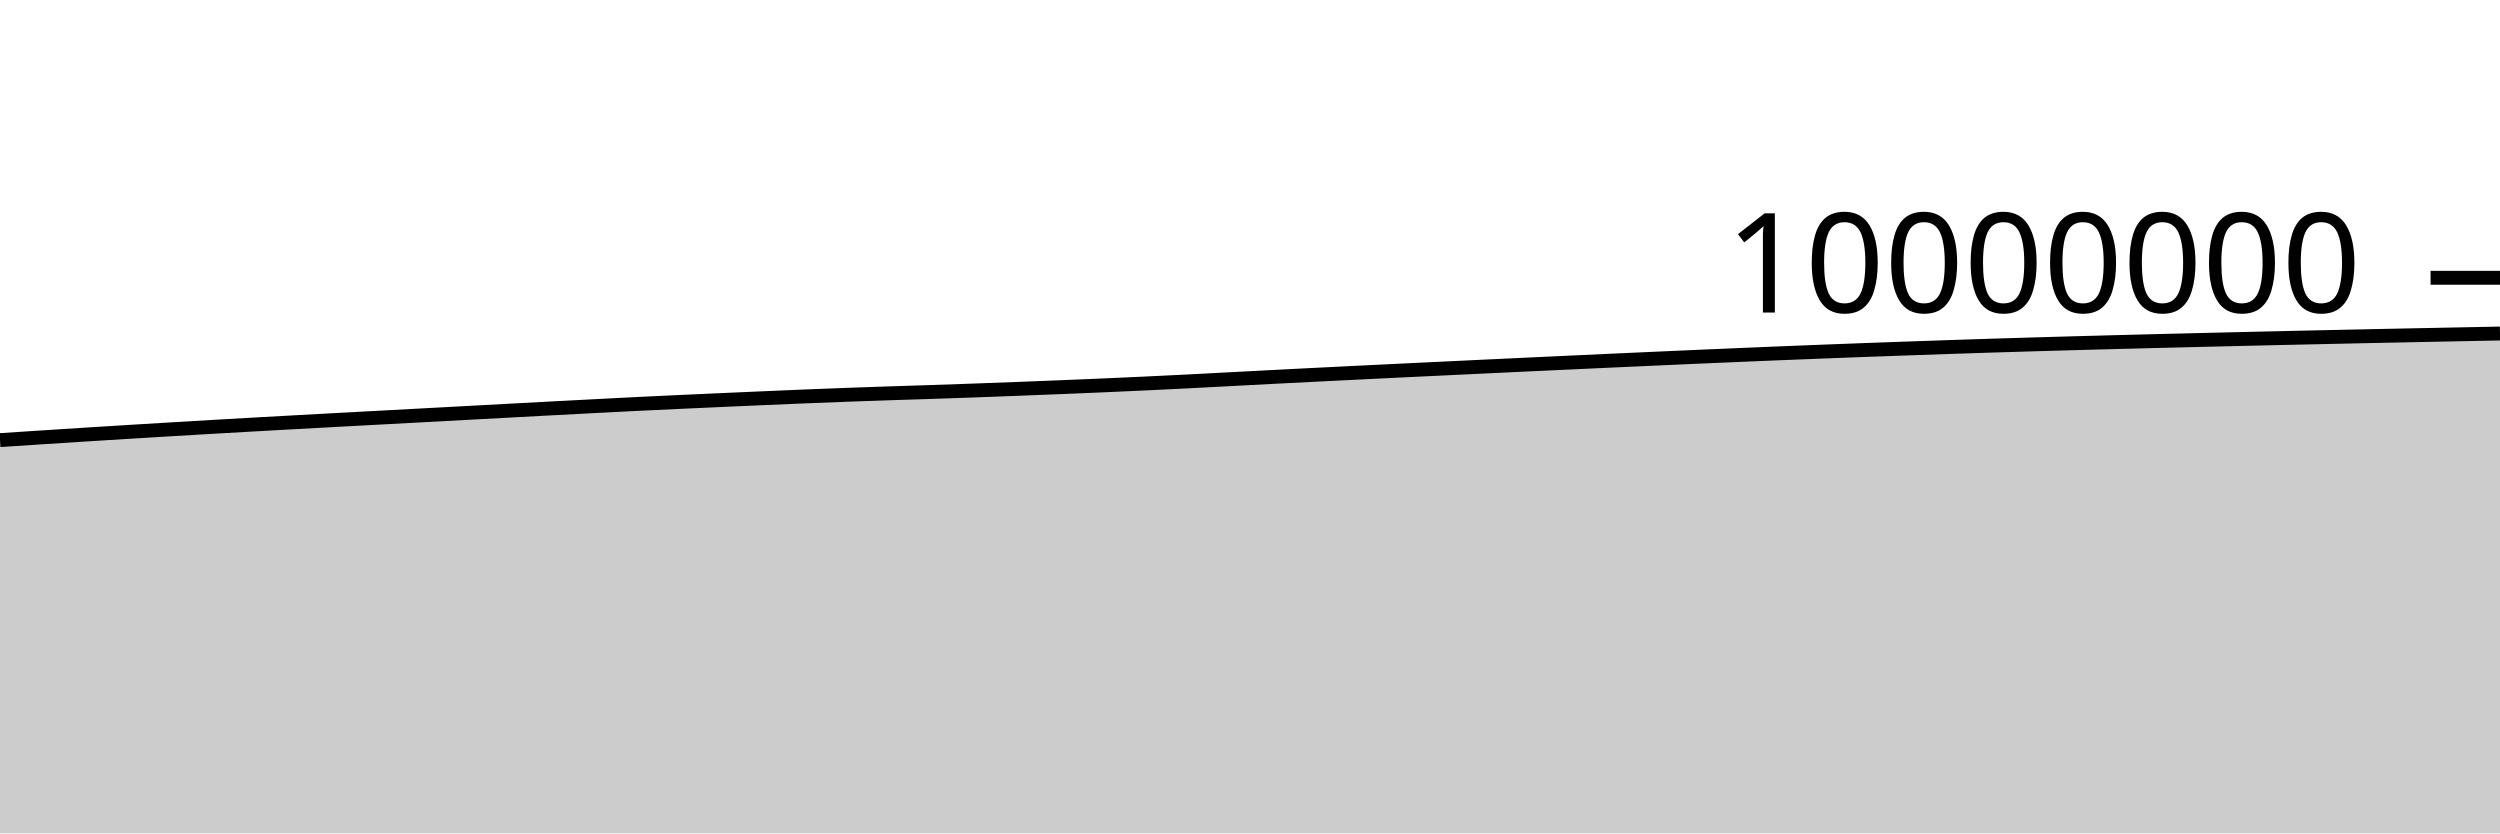
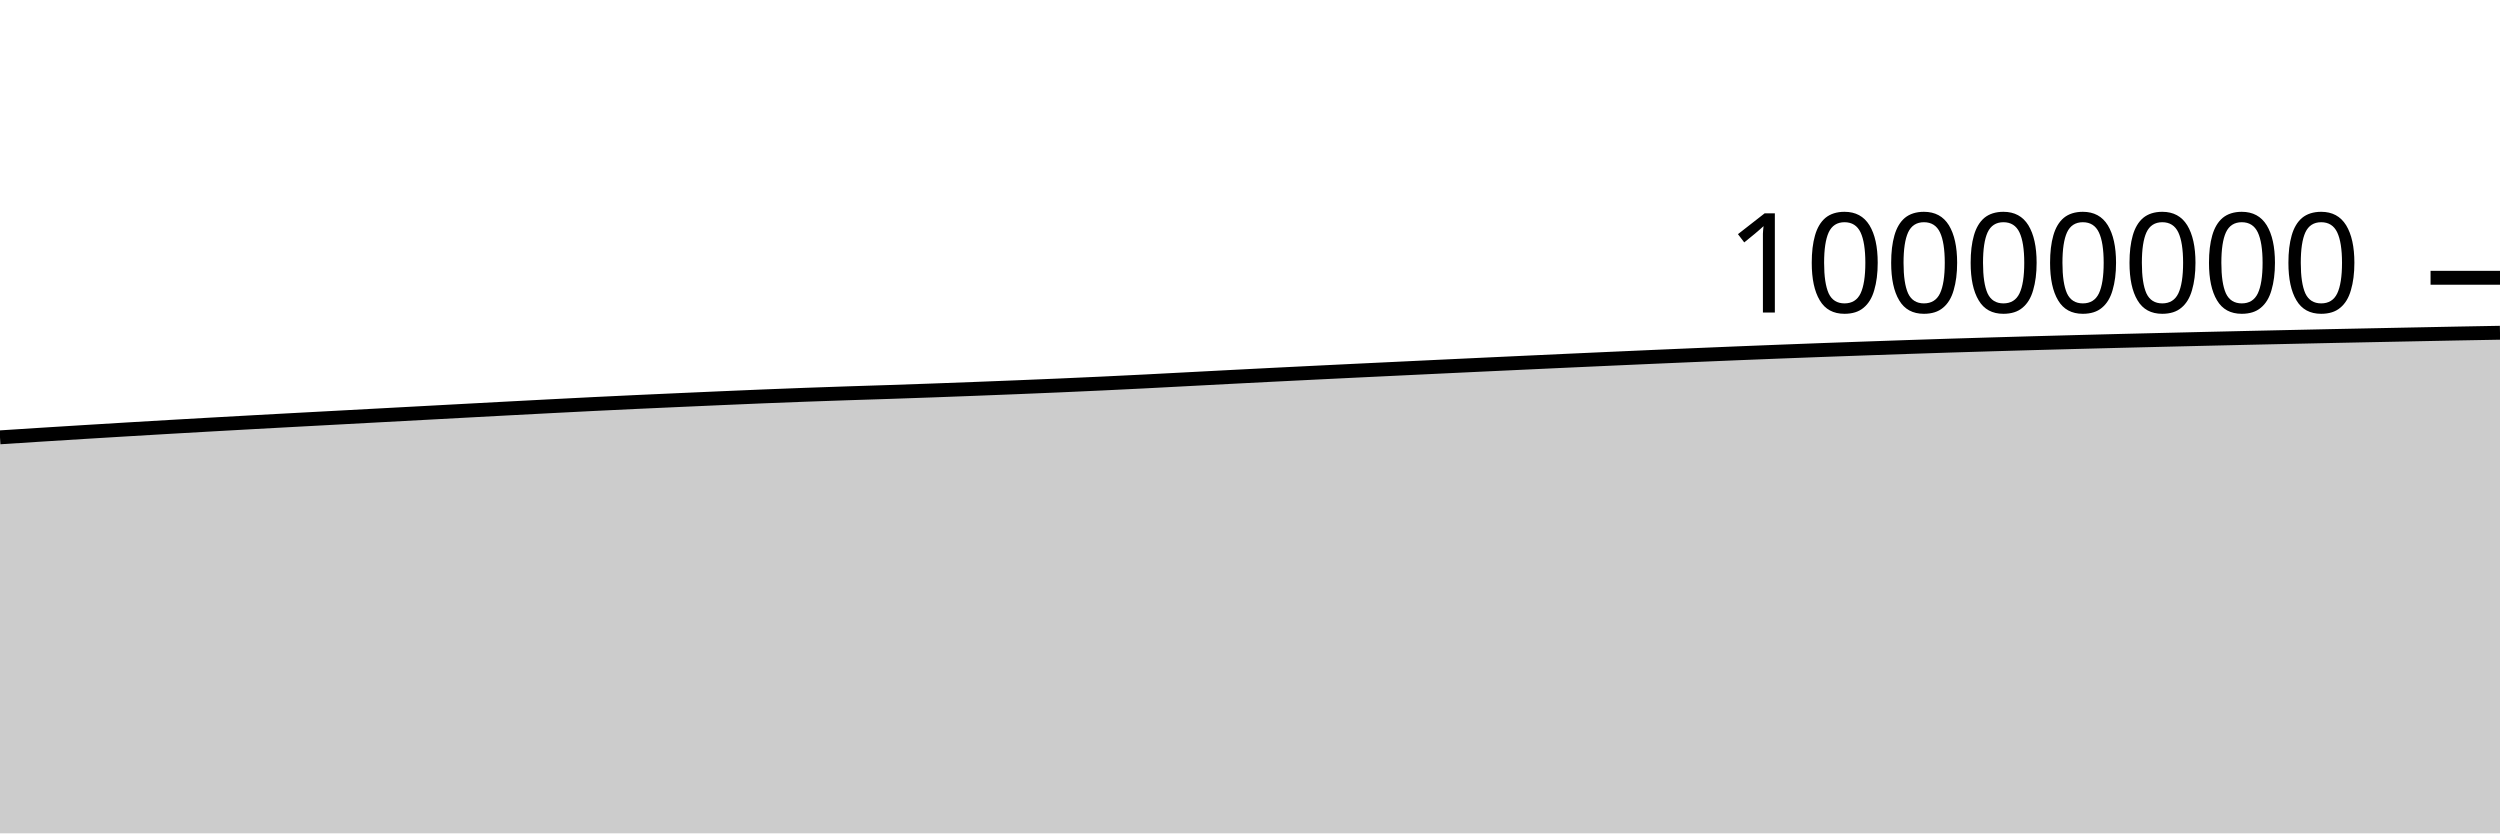
<svg xmlns="http://www.w3.org/2000/svg" viewBox="0 0 180 60">
  <g transform="translate(0,20)">
-     <path class="area" fill="rgba(0, 0, 0, 0.2)" d="M0,11.687C1.017,11.62,2.034,11.554,3.051,11.488C4.068,11.422,5.085,11.357,6.102,11.292C7.119,11.228,8.136,11.165,9.153,11.102C10.169,11.04,11.186,10.978,12.203,10.917C13.22,10.856,14.237,10.796,15.254,10.737C16.271,10.678,17.288,10.62,18.305,10.563C19.322,10.506,20.339,10.449,21.356,10.393C22.373,10.337,23.39,10.282,24.407,10.227C25.424,10.172,26.441,10.118,27.458,10.063C28.475,10.008,29.492,9.954,30.508,9.899C31.525,9.844,32.542,9.789,33.559,9.735C34.576,9.68,35.593,9.625,36.61,9.57C37.627,9.516,38.644,9.461,39.661,9.407C40.678,9.353,41.695,9.3,42.712,9.247C43.729,9.194,44.746,9.141,45.763,9.09C46.78,9.04,47.797,8.993,48.814,8.945C49.831,8.898,50.847,8.853,51.864,8.807C52.881,8.761,53.898,8.716,54.915,8.672C55.932,8.628,56.949,8.583,57.966,8.542C58.983,8.501,60,8.461,61.017,8.424C62.034,8.386,63.051,8.352,64.068,8.318C65.085,8.284,66.102,8.254,67.119,8.22C68.136,8.186,69.153,8.151,70.169,8.114C71.186,8.077,72.203,8.039,73.22,8C74.237,7.96,75.254,7.921,76.271,7.88C77.288,7.839,78.305,7.797,79.322,7.753C80.339,7.709,81.356,7.663,82.373,7.615C83.39,7.568,84.407,7.517,85.424,7.466C86.441,7.414,87.458,7.359,88.475,7.306C89.492,7.252,90.508,7.198,91.525,7.146C92.542,7.093,93.559,7.041,94.576,6.99C95.593,6.939,96.61,6.888,97.627,6.838C98.644,6.788,99.661,6.739,100.678,6.689C101.695,6.64,102.712,6.591,103.729,6.543C104.746,6.494,105.763,6.445,106.78,6.397C107.797,6.349,108.814,6.301,109.831,6.253C110.847,6.205,111.864,6.158,112.881,6.111C113.898,6.064,114.915,6.017,115.932,5.97C116.949,5.924,117.966,5.878,118.983,5.832C120,5.786,121.017,5.741,122.034,5.696C123.051,5.652,124.068,5.608,125.085,5.565C126.102,5.521,127.119,5.479,128.136,5.438C129.153,5.396,130.169,5.356,131.186,5.317C132.203,5.277,133.22,5.239,134.237,5.201C135.254,5.164,136.271,5.128,137.288,5.092C138.305,5.056,139.322,5.02,140.339,4.986C141.356,4.952,142.373,4.918,143.39,4.886C144.407,4.854,145.424,4.824,146.441,4.794C147.458,4.764,148.475,4.735,149.492,4.707C150.508,4.679,151.525,4.651,152.542,4.625C153.559,4.598,154.576,4.572,155.593,4.547C156.61,4.522,157.627,4.497,158.644,4.473C159.661,4.448,160.678,4.424,161.695,4.4C162.712,4.376,163.729,4.353,164.746,4.33C165.763,4.307,166.78,4.285,167.797,4.263C168.814,4.24,169.831,4.219,170.847,4.197C171.864,4.176,172.881,4.155,173.898,4.135C174.915,4.114,175.932,4.094,176.949,4.074C177.966,4.053,178.983,4.033,180,4.013L180,40C178.983,40,177.966,40,176.949,40C175.932,40,174.915,40,173.898,40C172.881,40,171.864,40,170.847,40C169.831,40,168.814,40,167.797,40C166.78,40,165.763,40,164.746,40C163.729,40,162.712,40,161.695,40C160.678,40,159.661,40,158.644,40C157.627,40,156.61,40,155.593,40C154.576,40,153.559,40,152.542,40C151.525,40,150.508,40,149.492,40C148.475,40,147.458,40,146.441,40C145.424,40,144.407,40,143.39,40C142.373,40,141.356,40,140.339,40C139.322,40,138.305,40,137.288,40C136.271,40,135.254,40,134.237,40C133.22,40,132.203,40,131.186,40C130.169,40,129.153,40,128.136,40C127.119,40,126.102,40,125.085,40C124.068,40,123.051,40,122.034,40C121.017,40,120,40,118.983,40C117.966,40,116.949,40,115.932,40C114.915,40,113.898,40,112.881,40C111.864,40,110.847,40,109.831,40C108.814,40,107.797,40,106.78,40C105.763,40,104.746,40,103.729,40C102.712,40,101.695,40,100.678,40C99.661,40,98.644,40,97.627,40C96.61,40,95.593,40,94.576,40C93.559,40,92.542,40,91.525,40C90.508,40,89.492,40,88.475,40C87.458,40,86.441,40,85.424,40C84.407,40,83.39,40,82.373,40C81.356,40,80.339,40,79.322,40C78.305,40,77.288,40,76.271,40C75.254,40,74.237,40,73.22,40C72.203,40,71.186,40,70.169,40C69.153,40,68.136,40,67.119,40C66.102,40,65.085,40,64.068,40C63.051,40,62.034,40,61.017,40C60,40,58.983,40,57.966,40C56.949,40,55.932,40,54.915,40C53.898,40,52.881,40,51.864,40C50.847,40,49.831,40,48.814,40C47.797,40,46.78,40,45.763,40C44.746,40,43.729,40,42.712,40C41.695,40,40.678,40,39.661,40C38.644,40,37.627,40,36.61,40C35.593,40,34.576,40,33.559,40C32.542,40,31.525,40,30.508,40C29.492,40,28.475,40,27.458,40C26.441,40,25.424,40,24.407,40C23.39,40,22.373,40,21.356,40C20.339,40,19.322,40,18.305,40C17.288,40,16.271,40,15.254,40C14.237,40,13.22,40,12.203,40C11.186,40,10.169,40,9.153,40C8.136,40,7.119,40,6.102,40C5.085,40,4.068,40,3.051,40C2.034,40,1.017,40,0,40Z" />
-     <path class="line" stroke="black" fill="none" d="M0,11.687C1.017,11.62,2.034,11.554,3.051,11.488C4.068,11.422,5.085,11.357,6.102,11.292C7.119,11.228,8.136,11.165,9.153,11.102C10.169,11.04,11.186,10.978,12.203,10.917C13.22,10.856,14.237,10.796,15.254,10.737C16.271,10.678,17.288,10.62,18.305,10.563C19.322,10.506,20.339,10.449,21.356,10.393C22.373,10.337,23.39,10.282,24.407,10.227C25.424,10.172,26.441,10.118,27.458,10.063C28.475,10.008,29.492,9.954,30.508,9.899C31.525,9.844,32.542,9.789,33.559,9.735C34.576,9.68,35.593,9.625,36.61,9.57C37.627,9.516,38.644,9.461,39.661,9.407C40.678,9.353,41.695,9.3,42.712,9.247C43.729,9.194,44.746,9.141,45.763,9.09C46.78,9.04,47.797,8.993,48.814,8.945C49.831,8.898,50.847,8.853,51.864,8.807C52.881,8.761,53.898,8.716,54.915,8.672C55.932,8.628,56.949,8.583,57.966,8.542C58.983,8.501,60,8.461,61.017,8.424C62.034,8.386,63.051,8.352,64.068,8.318C65.085,8.284,66.102,8.254,67.119,8.22C68.136,8.186,69.153,8.151,70.169,8.114C71.186,8.077,72.203,8.039,73.22,8C74.237,7.96,75.254,7.921,76.271,7.88C77.288,7.839,78.305,7.797,79.322,7.753C80.339,7.709,81.356,7.663,82.373,7.615C83.39,7.568,84.407,7.517,85.424,7.466C86.441,7.414,87.458,7.359,88.475,7.306C89.492,7.252,90.508,7.198,91.525,7.146C92.542,7.093,93.559,7.041,94.576,6.99C95.593,6.939,96.61,6.888,97.627,6.838C98.644,6.788,99.661,6.739,100.678,6.689C101.695,6.64,102.712,6.591,103.729,6.543C104.746,6.494,105.763,6.445,106.78,6.397C107.797,6.349,108.814,6.301,109.831,6.253C110.847,6.205,111.864,6.158,112.881,6.111C113.898,6.064,114.915,6.017,115.932,5.97C116.949,5.924,117.966,5.878,118.983,5.832C120,5.786,121.017,5.741,122.034,5.696C123.051,5.652,124.068,5.608,125.085,5.565C126.102,5.521,127.119,5.479,128.136,5.438C129.153,5.396,130.169,5.356,131.186,5.317C132.203,5.277,133.22,5.239,134.237,5.201C135.254,5.164,136.271,5.128,137.288,5.092C138.305,5.056,139.322,5.02,140.339,4.986C141.356,4.952,142.373,4.918,143.39,4.886C144.407,4.854,145.424,4.824,146.441,4.794C147.458,4.764,148.475,4.735,149.492,4.707C150.508,4.679,151.525,4.651,152.542,4.625C153.559,4.598,154.576,4.572,155.593,4.547C156.61,4.522,157.627,4.497,158.644,4.473C159.661,4.448,160.678,4.424,161.695,4.4C162.712,4.376,163.729,4.353,164.746,4.33C165.763,4.307,166.78,4.285,167.797,4.263C168.814,4.24,169.831,4.219,170.847,4.197C171.864,4.176,172.881,4.155,173.898,4.135C174.915,4.114,175.932,4.094,176.949,4.074C177.966,4.053,178.983,4.033,180,4.013" />
+     <path class="area" fill="rgba(0, 0, 0, 0.2)" d="M0,11.488C1.017,11.422,2.034,11.357,3.051,11.292C4.068,11.228,5.085,11.165,6.102,11.102C7.119,11.04,8.136,10.978,9.153,10.917C10.169,10.856,11.186,10.796,12.203,10.737C13.22,10.678,14.237,10.62,15.254,10.563C16.271,10.506,17.288,10.449,18.305,10.393C19.322,10.337,20.339,10.282,21.356,10.227C22.373,10.172,23.39,10.118,24.407,10.063C25.424,10.008,26.441,9.954,27.458,9.899C28.475,9.844,29.492,9.789,30.508,9.735C31.525,9.68,32.542,9.625,33.559,9.57C34.576,9.516,35.593,9.461,36.61,9.407C37.627,9.353,38.644,9.3,39.661,9.247C40.678,9.194,41.695,9.141,42.712,9.091C43.729,9.04,44.746,8.993,45.763,8.945C46.78,8.898,47.797,8.853,48.814,8.807C49.831,8.761,50.847,8.716,51.864,8.672C52.881,8.628,53.898,8.583,54.915,8.542C55.932,8.501,56.949,8.461,57.966,8.424C58.983,8.387,60,8.352,61.017,8.318C62.034,8.284,63.051,8.254,64.068,8.22C65.085,8.186,66.102,8.151,67.119,8.114C68.136,8.078,69.153,8.039,70.169,8C71.186,7.961,72.203,7.921,73.22,7.88C74.237,7.839,75.254,7.797,76.271,7.753C77.288,7.709,78.305,7.663,79.322,7.615C80.339,7.568,81.356,7.517,82.373,7.466C83.39,7.414,84.407,7.359,85.424,7.306C86.441,7.252,87.458,7.198,88.475,7.146C89.492,7.093,90.508,7.041,91.525,6.99C92.542,6.939,93.559,6.888,94.576,6.838C95.593,6.788,96.61,6.739,97.627,6.689C98.644,6.64,99.661,6.591,100.678,6.543C101.695,6.494,102.712,6.445,103.729,6.397C104.746,6.349,105.763,6.301,106.78,6.253C107.797,6.205,108.814,6.158,109.831,6.111C110.847,6.064,111.864,6.017,112.881,5.97C113.898,5.924,114.915,5.878,115.932,5.832C116.949,5.786,117.966,5.741,118.983,5.696C120,5.652,121.017,5.608,122.034,5.565C123.051,5.521,124.068,5.479,125.085,5.438C126.102,5.396,127.119,5.356,128.136,5.317C129.153,5.277,130.169,5.239,131.186,5.201C132.203,5.164,133.22,5.128,134.237,5.092C135.254,5.056,136.271,5.02,137.288,4.986C138.305,4.952,139.322,4.918,140.339,4.886C141.356,4.854,142.373,4.824,143.39,4.794C144.407,4.764,145.424,4.735,146.441,4.707C147.458,4.679,148.475,4.651,149.492,4.625C150.508,4.598,151.525,4.572,152.542,4.547C153.559,4.522,154.576,4.497,155.593,4.473C156.61,4.448,157.627,4.424,158.644,4.4C159.661,4.376,160.678,4.353,161.695,4.33C162.712,4.307,163.729,4.285,164.746,4.263C165.763,4.241,166.78,4.219,167.797,4.197C168.814,4.176,169.831,4.155,170.847,4.135C171.864,4.114,172.881,4.094,173.898,4.074C174.915,4.053,175.932,4.033,176.949,4.013C177.966,3.994,178.983,3.976,180,3.958L180,40C178.983,40,177.966,40,176.949,40C175.932,40,174.915,40,173.898,40C172.881,40,171.864,40,170.847,40C169.831,40,168.814,40,167.797,40C166.78,40,165.763,40,164.746,40C163.729,40,162.712,40,161.695,40C160.678,40,159.661,40,158.644,40C157.627,40,156.61,40,155.593,40C154.576,40,153.559,40,152.542,40C151.525,40,150.508,40,149.492,40C148.475,40,147.458,40,146.441,40C145.424,40,144.407,40,143.39,40C142.373,40,141.356,40,140.339,40C139.322,40,138.305,40,137.288,40C136.271,40,135.254,40,134.237,40C133.22,40,132.203,40,131.186,40C130.169,40,129.153,40,128.136,40C127.119,40,126.102,40,125.085,40C124.068,40,123.051,40,122.034,40C121.017,40,120,40,118.983,40C117.966,40,116.949,40,115.932,40C114.915,40,113.898,40,112.881,40C111.864,40,110.847,40,109.831,40C108.814,40,107.797,40,106.78,40C105.763,40,104.746,40,103.729,40C102.712,40,101.695,40,100.678,40C99.661,40,98.644,40,97.627,40C96.61,40,95.593,40,94.576,40C93.559,40,92.542,40,91.525,40C90.508,40,89.492,40,88.475,40C87.458,40,86.441,40,85.424,40C84.407,40,83.39,40,82.373,40C81.356,40,80.339,40,79.322,40C78.305,40,77.288,40,76.271,40C75.254,40,74.237,40,73.22,40C72.203,40,71.186,40,70.169,40C69.153,40,68.136,40,67.119,40C66.102,40,65.085,40,64.068,40C63.051,40,62.034,40,61.017,40C60,40,58.983,40,57.966,40C56.949,40,55.932,40,54.915,40C53.898,40,52.881,40,51.864,40C50.847,40,49.831,40,48.814,40C47.797,40,46.78,40,45.763,40C44.746,40,43.729,40,42.712,40C41.695,40,40.678,40,39.661,40C38.644,40,37.627,40,36.61,40C35.593,40,34.576,40,33.559,40C32.542,40,31.525,40,30.508,40C29.492,40,28.475,40,27.458,40C26.441,40,25.424,40,24.407,40C23.39,40,22.373,40,21.356,40C20.339,40,19.322,40,18.305,40C17.288,40,16.271,40,15.254,40C14.237,40,13.22,40,12.203,40C11.186,40,10.169,40,9.153,40C8.136,40,7.119,40,6.102,40C5.085,40,4.068,40,3.051,40C2.034,40,1.017,40,0,40Z" />
+     <path class="line" stroke="black" fill="none" d="M0,11.488C1.017,11.422,2.034,11.357,3.051,11.292C4.068,11.228,5.085,11.165,6.102,11.102C7.119,11.04,8.136,10.978,9.153,10.917C10.169,10.856,11.186,10.796,12.203,10.737C13.22,10.678,14.237,10.62,15.254,10.563C16.271,10.506,17.288,10.449,18.305,10.393C19.322,10.337,20.339,10.282,21.356,10.227C22.373,10.172,23.39,10.118,24.407,10.063C25.424,10.008,26.441,9.954,27.458,9.899C28.475,9.844,29.492,9.789,30.508,9.735C31.525,9.68,32.542,9.625,33.559,9.57C34.576,9.516,35.593,9.461,36.61,9.407C37.627,9.353,38.644,9.3,39.661,9.247C40.678,9.194,41.695,9.141,42.712,9.091C43.729,9.04,44.746,8.993,45.763,8.945C46.78,8.898,47.797,8.853,48.814,8.807C49.831,8.761,50.847,8.716,51.864,8.672C52.881,8.628,53.898,8.583,54.915,8.542C55.932,8.501,56.949,8.461,57.966,8.424C58.983,8.387,60,8.352,61.017,8.318C62.034,8.284,63.051,8.254,64.068,8.22C65.085,8.186,66.102,8.151,67.119,8.114C68.136,8.078,69.153,8.039,70.169,8C71.186,7.961,72.203,7.921,73.22,7.88C74.237,7.839,75.254,7.797,76.271,7.753C77.288,7.709,78.305,7.663,79.322,7.615C80.339,7.568,81.356,7.517,82.373,7.466C83.39,7.414,84.407,7.359,85.424,7.306C86.441,7.252,87.458,7.198,88.475,7.146C89.492,7.093,90.508,7.041,91.525,6.99C92.542,6.939,93.559,6.888,94.576,6.838C95.593,6.788,96.61,6.739,97.627,6.689C98.644,6.64,99.661,6.591,100.678,6.543C101.695,6.494,102.712,6.445,103.729,6.397C104.746,6.349,105.763,6.301,106.78,6.253C107.797,6.205,108.814,6.158,109.831,6.111C110.847,6.064,111.864,6.017,112.881,5.97C113.898,5.924,114.915,5.878,115.932,5.832C116.949,5.786,117.966,5.741,118.983,5.696C120,5.652,121.017,5.608,122.034,5.565C123.051,5.521,124.068,5.479,125.085,5.438C126.102,5.396,127.119,5.356,128.136,5.317C129.153,5.277,130.169,5.239,131.186,5.201C132.203,5.164,133.22,5.128,134.237,5.092C135.254,5.056,136.271,5.02,137.288,4.986C138.305,4.952,139.322,4.918,140.339,4.886C141.356,4.854,142.373,4.824,143.39,4.794C144.407,4.764,145.424,4.735,146.441,4.707C147.458,4.679,148.475,4.651,149.492,4.625C150.508,4.598,151.525,4.572,152.542,4.547C153.559,4.522,154.576,4.497,155.593,4.473C156.61,4.448,157.627,4.424,158.644,4.4C159.661,4.376,160.678,4.353,161.695,4.33C162.712,4.307,163.729,4.285,164.746,4.263C165.763,4.241,166.78,4.219,167.797,4.197C168.814,4.176,169.831,4.155,170.847,4.135C171.864,4.114,172.881,4.094,173.898,4.074C174.915,4.053,175.932,4.033,176.949,4.013C177.966,3.994,178.983,3.976,180,3.958" />
    <path class="axis-ceiling" stroke-width="1" stroke="black" fill="none" d="M175,0L180,0" />
    <text class="axis-ceiling-label" font-family="sans-serif" text-anchor="end" font-size="10px" x="170" y="2.5">10000000</text>
  </g>
</svg>
